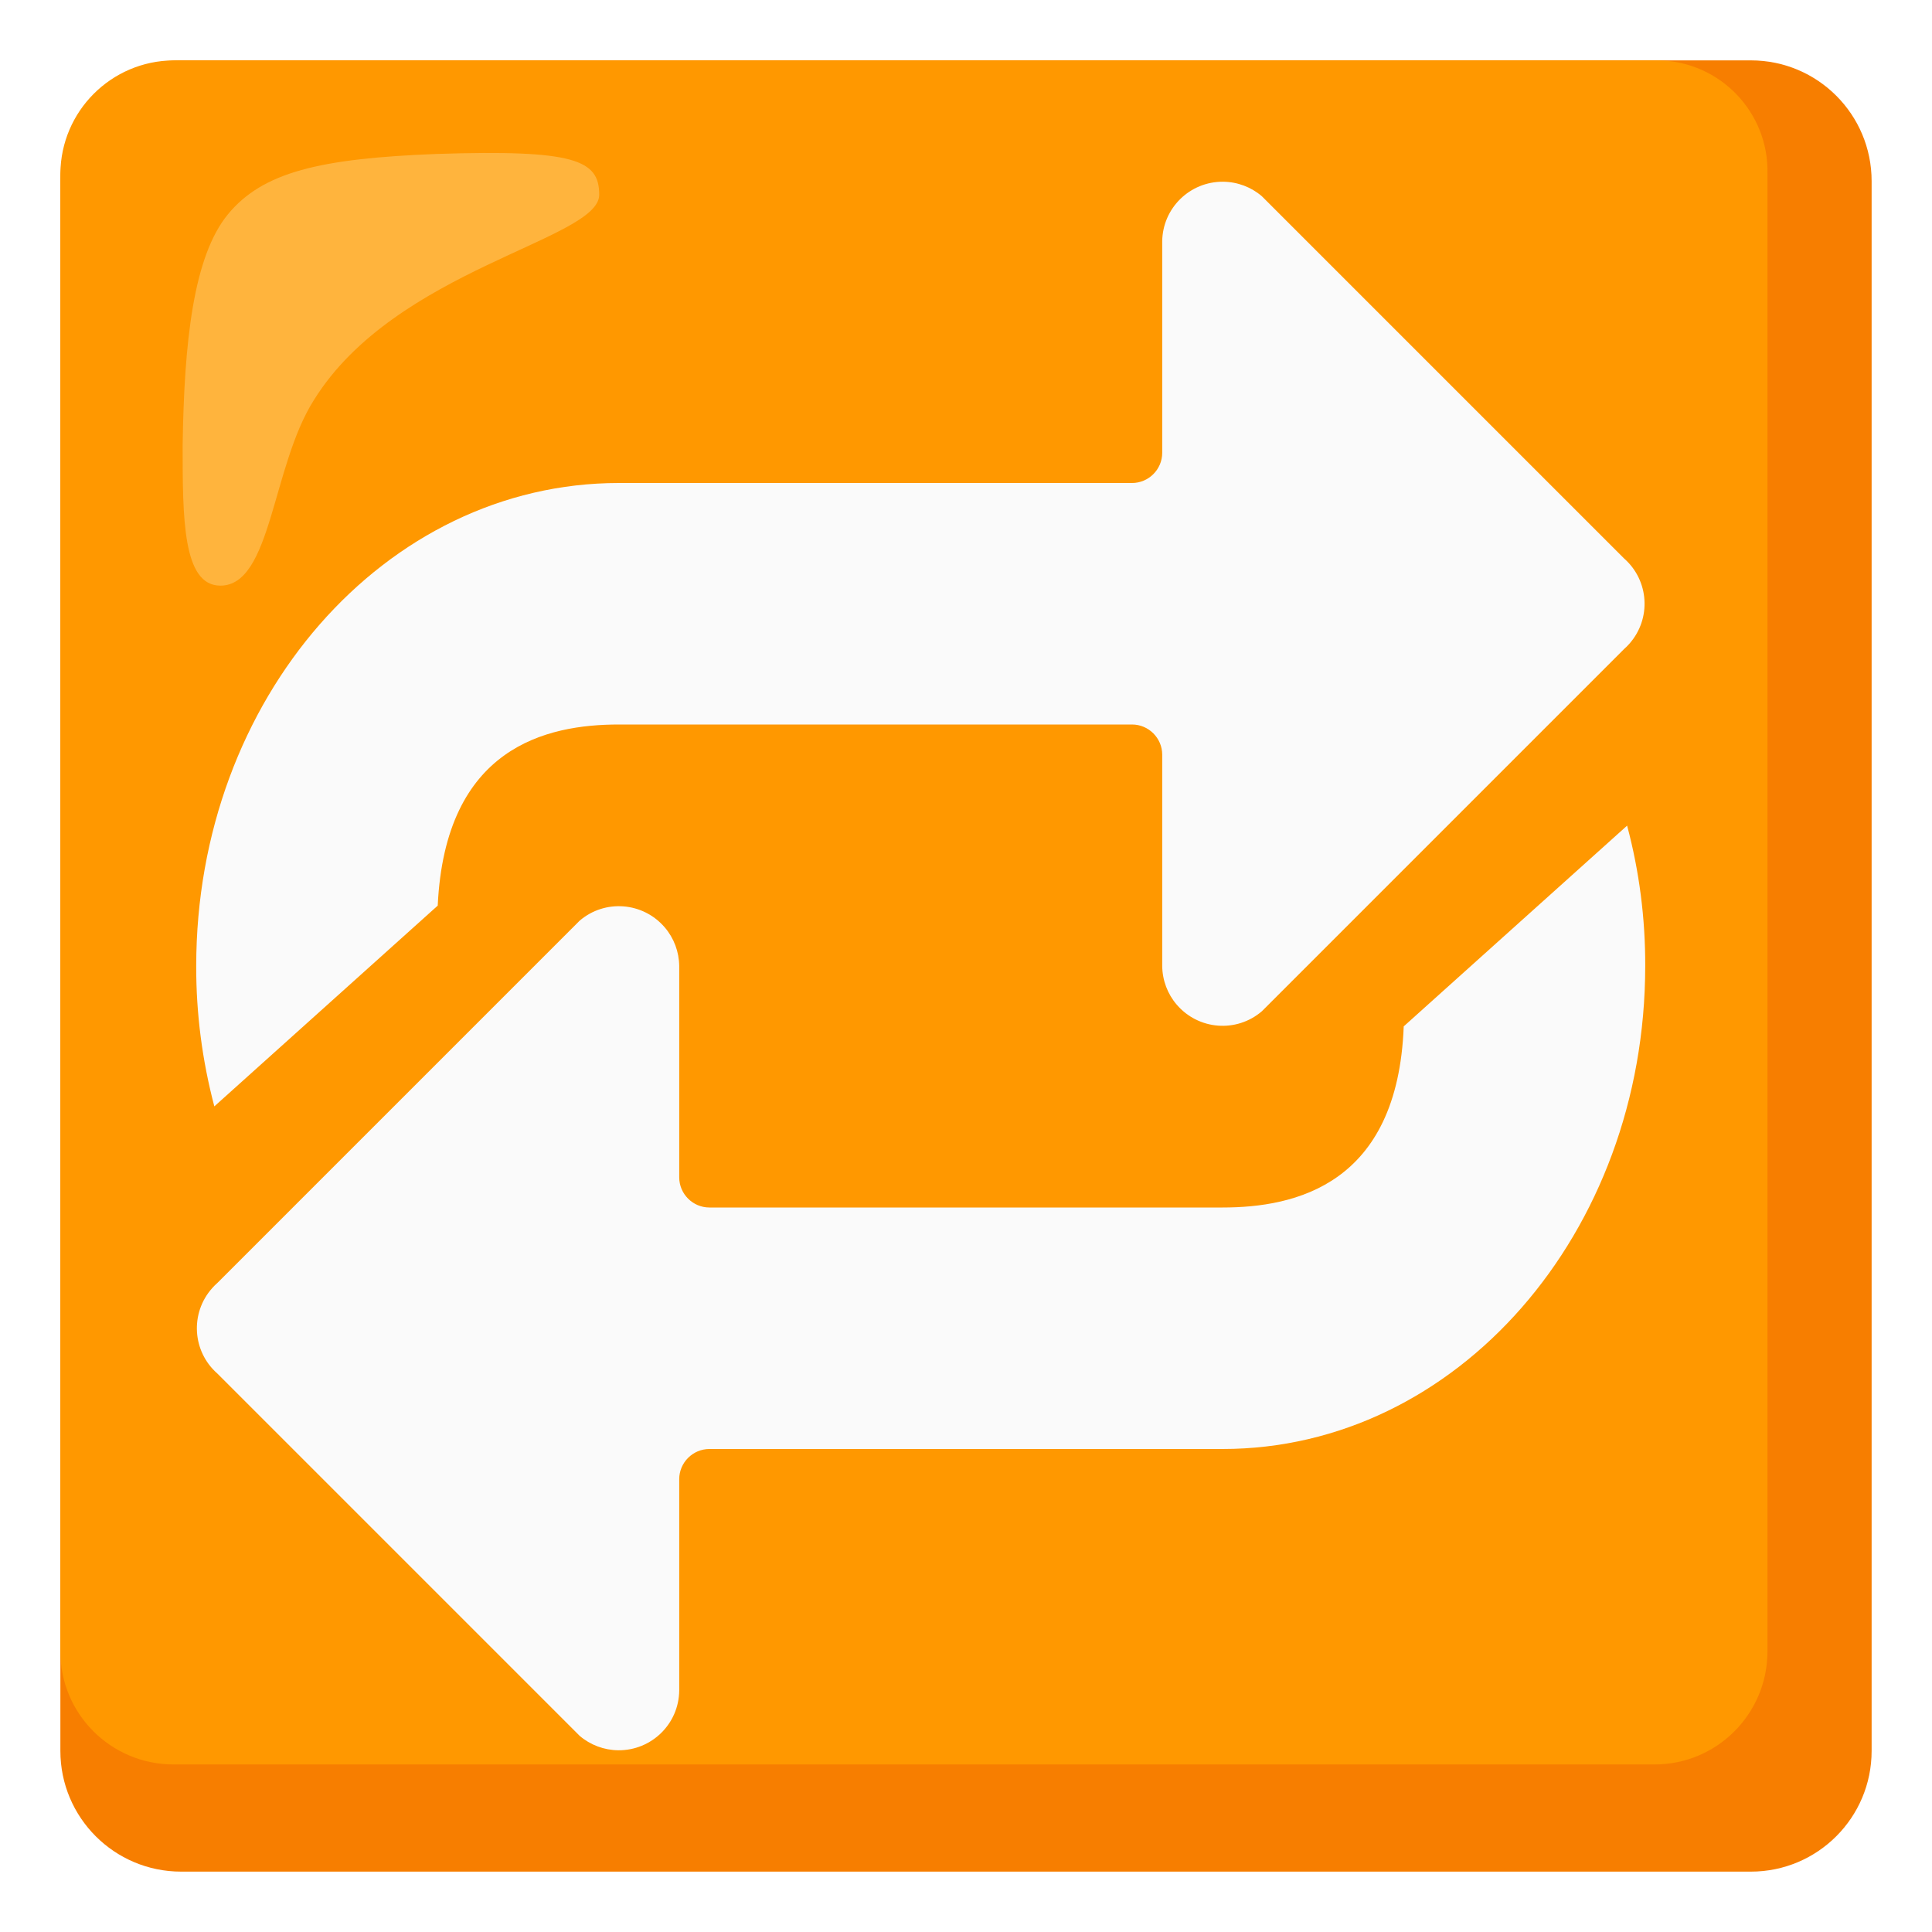
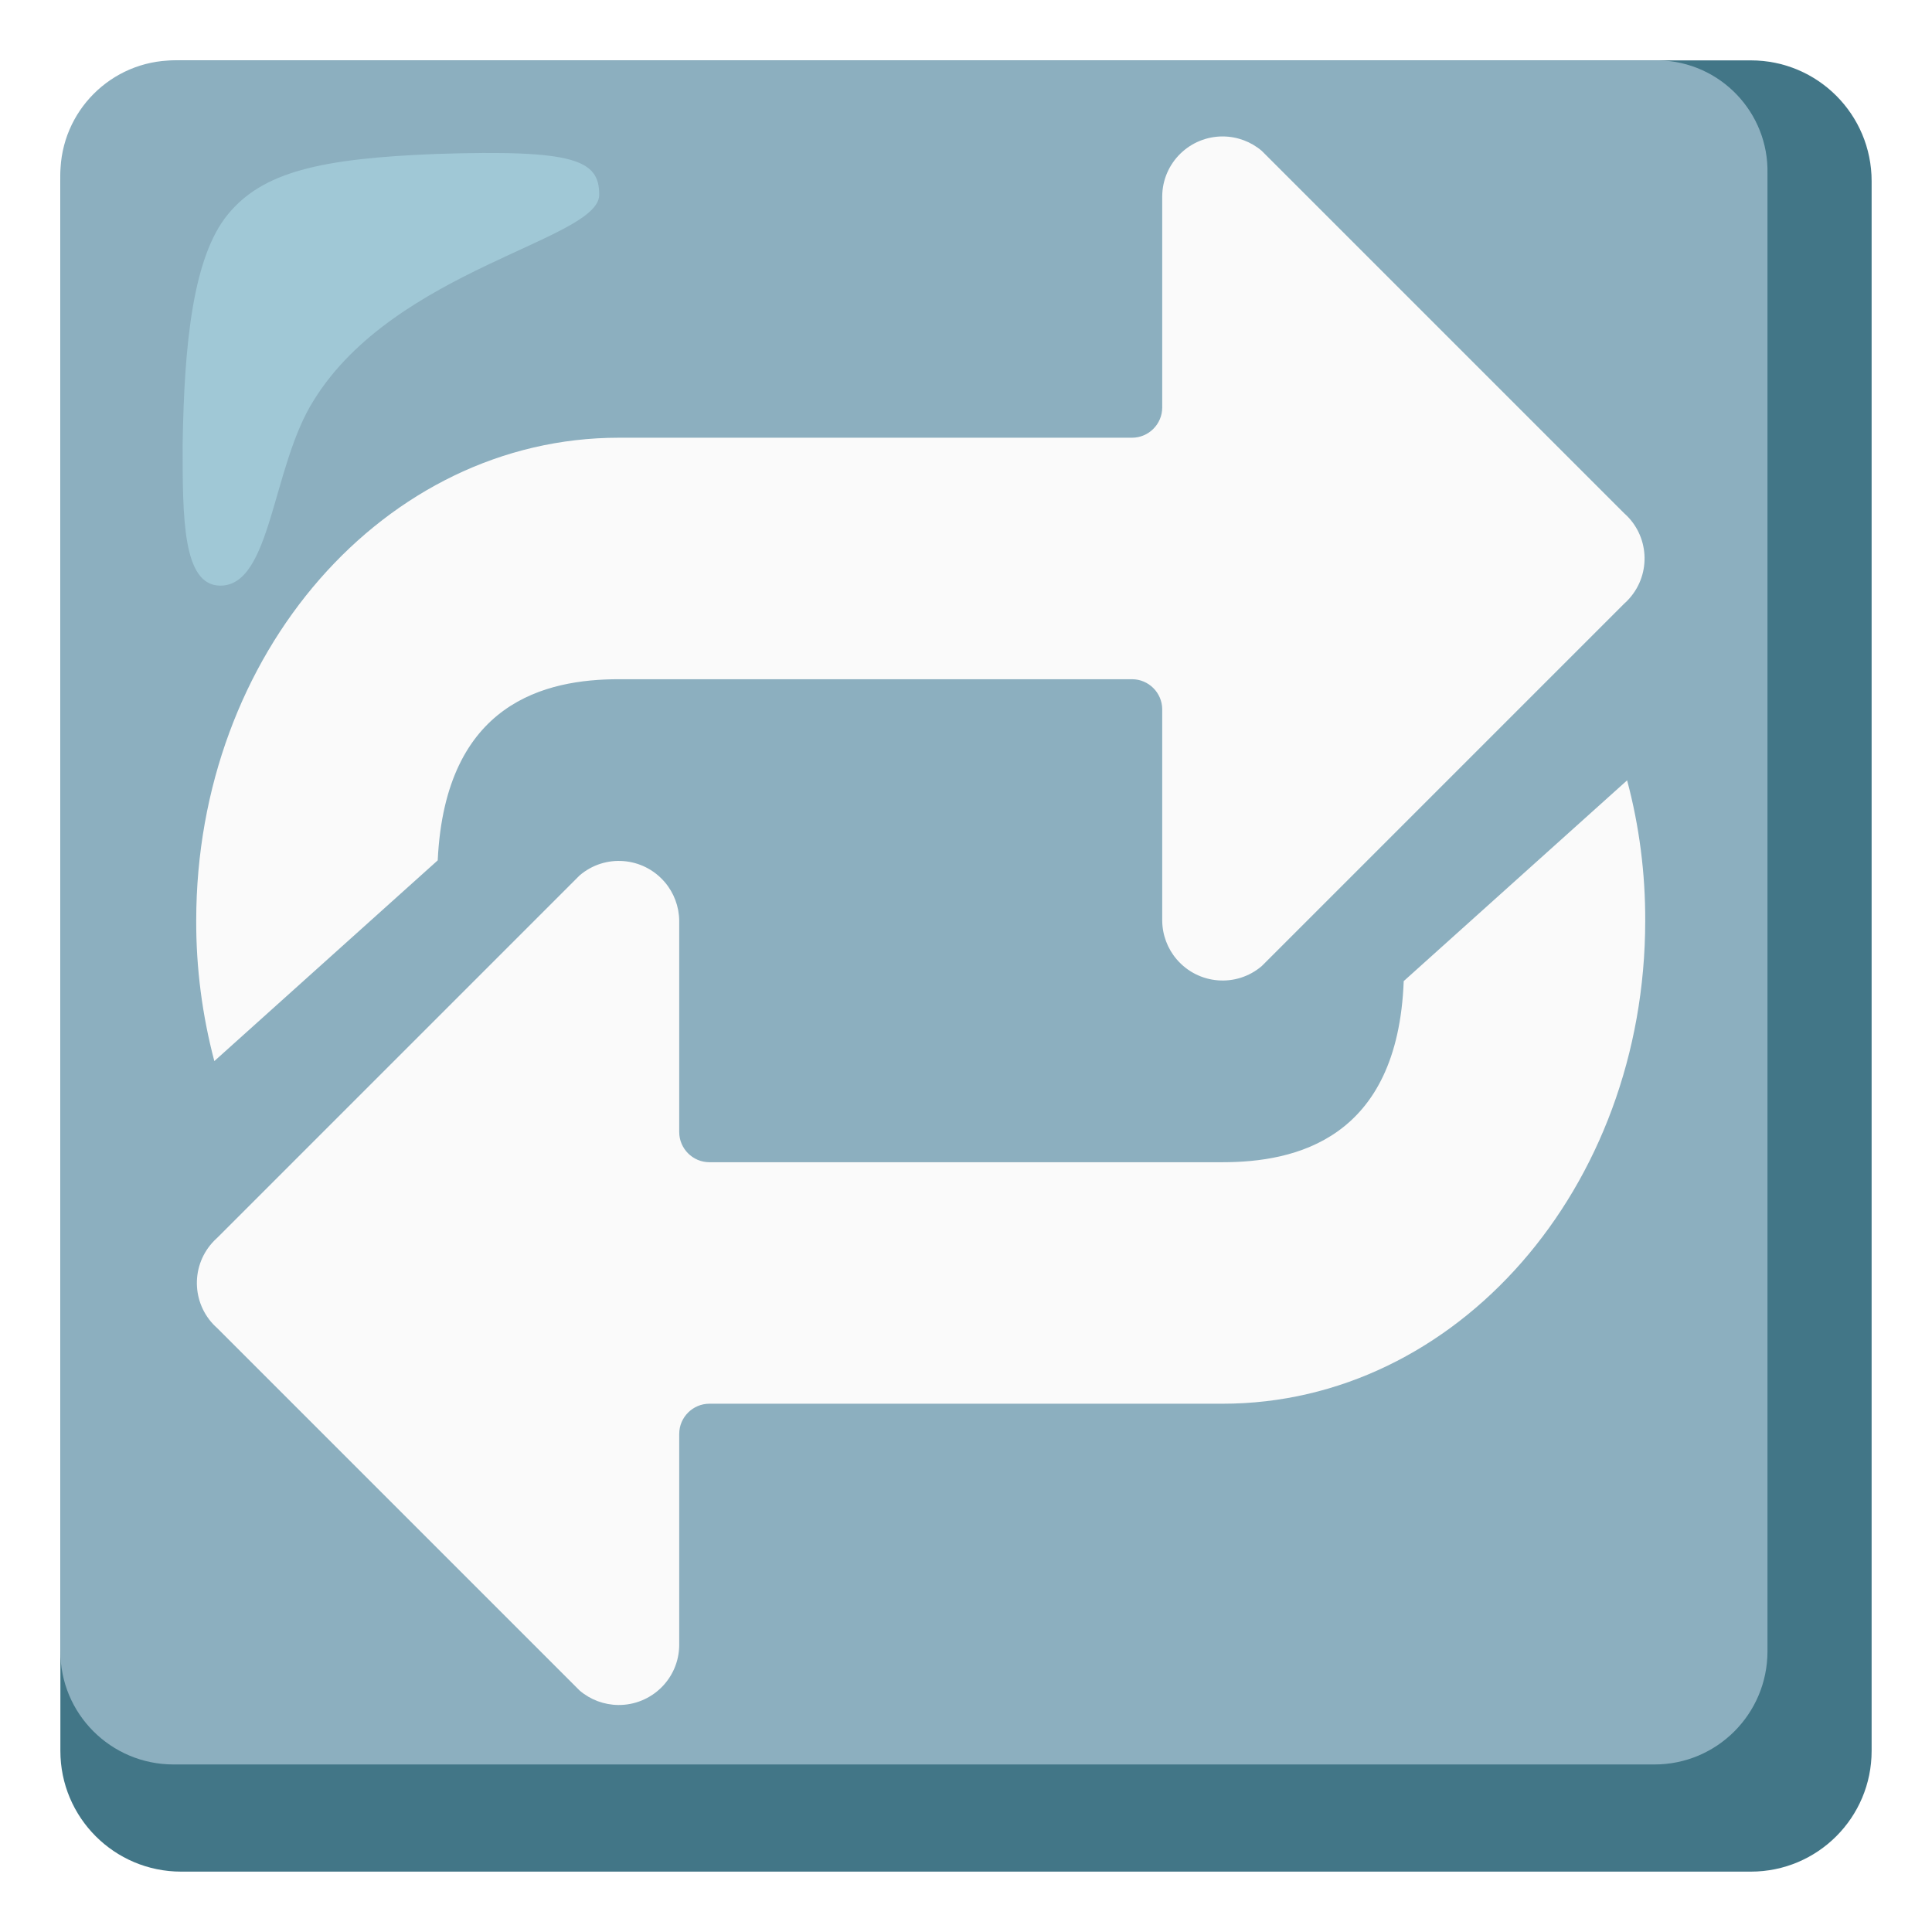
<svg xmlns="http://www.w3.org/2000/svg" enable-background="new 0 0 128 128" viewBox="0 0 128 128">
-   <path d="m116 4h-104c-4.42 0-8 3.58-8 8v104c0 4.42 3.58 8 8 8h104c4.42 0 8-3.58 8-8v-104c0-4.42-3.58-8-8-8z" fill="#f77e00" />
-   <path d="m109.7 4h-98.2c-4.13.03-7.47 3.37-7.5 7.5v97.9c-.01 4.14 3.34 7.49 7.48 7.5h.02 98.1c4.14.01 7.49-3.34 7.5-7.48 0-.01 0-.01 0-.02v-97.9c.09-4.05-3.13-7.41-7.18-7.5-.07 0-.15 0-.22 0z" fill="#ff9800" />
-   <path d="m39.7 12.9c0-2.3-1.6-3-10.8-2.7-7.7.3-11.5 1.2-13.8 4s-2.9 8.5-3 15.3c0 4.8 0 9.3 2.5 9.3 3.4 0 3.4-7.9 6.2-12.3 5.4-8.7 18.9-10.6 18.9-13.6z" fill="#ffbd52" opacity=".75" />
+   <path d="m116 4h-104c-4.42 0-8 3.58-8 8v104c0 4.42 3.58 8 8 8h104c4.42 0 8-3.58 8-8v-104c0-4.42-3.58-8-8-8z" fill="#427687" />
+   <path d="m109.7 4h-98.2c-4.13.03-7.47 3.37-7.5 7.5v97.9c-.01 4.14 3.34 7.49 7.48 7.5h.02 98.1c4.14.01 7.49-3.34 7.5-7.48 0-.01 0-.01 0-.02v-97.9c.09-4.05-3.13-7.41-7.18-7.5-.07 0-.15 0-.22 0z" fill="#8cafbf" />
+   <path d="m39.7 12.9c0-2.3-1.6-3-10.8-2.7-7.7.3-11.5 1.2-13.8 4s-2.9 8.5-3 15.3c0 4.8 0 9.3 2.5 9.3 3.4 0 3.4-7.9 6.2-12.3 5.4-8.7 18.9-10.6 18.9-13.6z" fill="#b4e1ed" opacity=".5" />
  <g fill="#fafafa">
-     <path d="m83.6 67c-1.68 1.44-4.2 1.24-5.64-.44-.61-.71-.95-1.62-.96-2.56v-14c0-1.1-.9-2-2-2h-34c-4.8 0-11.5 1.5-12 12l-14.8 13.3c-.8-3.03-1.21-6.16-1.2-9.3 0-17.7 12.5-32 28-32h34c1.1 0 2-.9 2-2v-14c.02-2.21 1.83-3.98 4.04-3.96.94.01 1.85.35 2.56.96l24 24c1.66 1.46 1.82 3.99.35 5.65-.11.13-.23.24-.35.35z" />
-     <path d="m38.4 61c1.68-1.44 4.2-1.24 5.64.44.61.71.95 1.62.96 2.56v14c0 1.1.9 2 2 2h34c4.8 0 11.6-1.5 12-12l14.8-13.3c.81 3.03 1.21 6.16 1.2 9.3 0 17.7-12.5 32-28 32h-34c-1.1 0-2 .9-2 2v14c-.02 2.21-1.83 3.98-4.04 3.96-.94-.01-1.85-.35-2.56-.96l-24-24c-1.66-1.46-1.82-3.99-.35-5.65.11-.13.23-.24.35-.35z" />
+     <path d="m83.6 64c-1.68 1.44-4.2 1.24-5.64-.44-.61-.71-.95-1.62-.96-2.56v-14c0-1.1-.9-2-2-2h-34c-4.8 0-11.5 1.5-12 12l-14.8 13.3c-.8-3.03-1.21-6.16-1.2-9.3 0-17.7 12.5-32 28-32h34c1.1 0 2-.9 2-2v-14c.02-2.21 1.83-3.98 4.04-3.96.94.01 1.85.35 2.56.96l24 24c1.66 1.46 1.82 3.99.35 5.65-.11.13-.23.24-.35.35z" />
+     <path d="m38.4 58c1.68-1.44 4.2-1.24 5.64.44.61.71.95 1.62.96 2.56v14c0 1.1.9 2 2 2h34c4.8 0 11.6-1.5 12-12l14.8-13.3c.81 3.03 1.21 6.16 1.2 9.3 0 17.7-12.5 32-28 32h-34c-1.1 0-2 .9-2 2v14c-.02 2.21-1.83 3.98-4.04 3.96-.94-.01-1.85-.35-2.56-.96l-24-24c-1.66-1.46-1.82-3.99-.35-5.65.11-.13.23-.24.35-.35z" />
  </g>
</svg>
